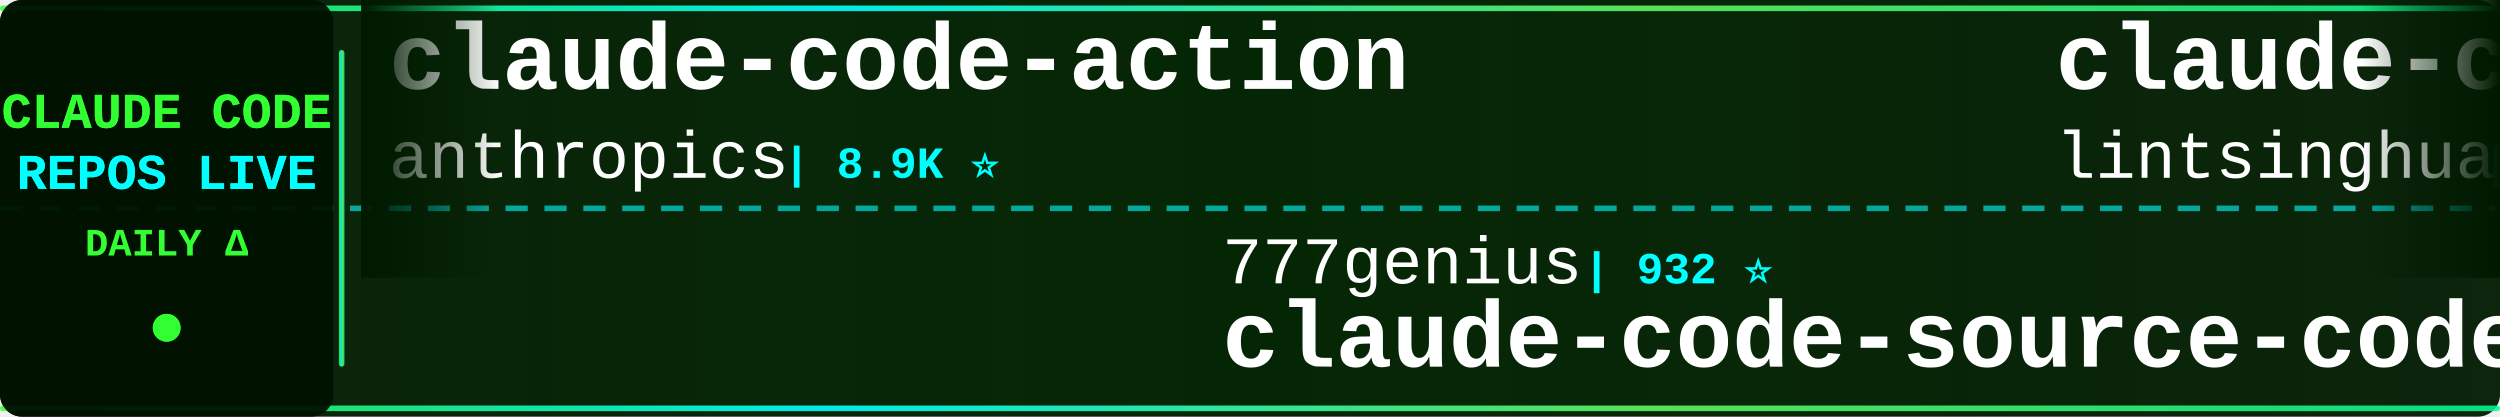
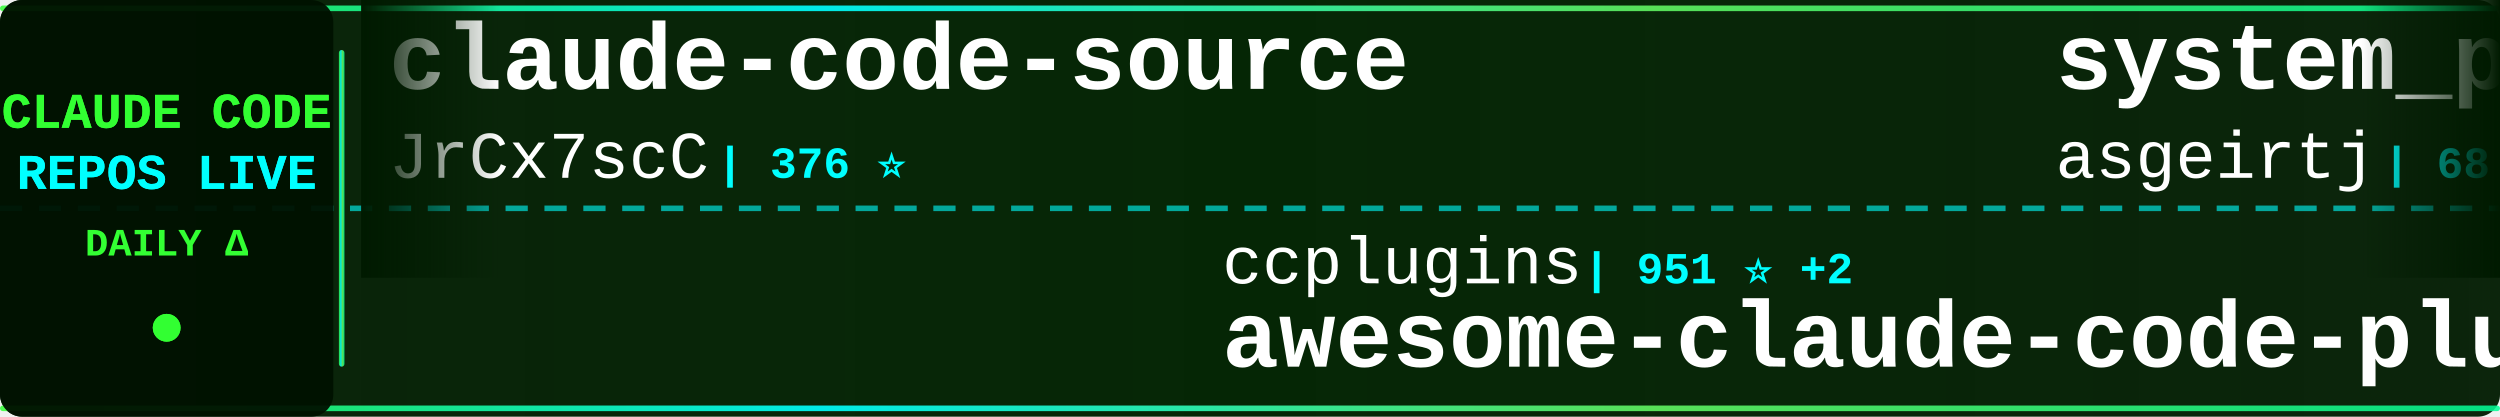
<svg xmlns="http://www.w3.org/2000/svg" width="900" height="150">
  <defs>
    <linearGradient id="tickerBg" x1="0%" y1="0%" x2="100%" y2="0%">
      <stop offset="0%" style="stop-color:#001a00;stop-opacity:0.95" />
      <stop offset="50%" style="stop-color:#002200;stop-opacity:0.98" />
      <stop offset="100%" style="stop-color:#001a00;stop-opacity:0.95" />
    </linearGradient>
    <linearGradient id="borderGrad" x1="0%" y1="0%" x2="100%" y2="0%">
      <stop offset="0%" style="stop-color:#33ff33;stop-opacity:0.85">
        <animate attributeName="stop-opacity" values="0.85;1;0.85" dur="2s" repeatCount="indefinite" />
      </stop>
      <stop offset="33%" style="stop-color:#00ffff;stop-opacity:0.9">
        <animate attributeName="stop-opacity" values="0.9;1;0.9" dur="2.2s" repeatCount="indefinite" />
      </stop>
      <stop offset="66%" style="stop-color:#66ff66;stop-opacity:0.85">
        <animate attributeName="stop-opacity" values="0.85;1;0.85" dur="1.8s" repeatCount="indefinite" />
      </stop>
      <stop offset="100%" style="stop-color:#00ff99;stop-opacity:0.85">
        <animate attributeName="stop-opacity" values="0.85;1;0.85" dur="2s" repeatCount="indefinite" />
      </stop>
    </linearGradient>
    <filter id="textGlow">
      <feGaussianBlur stdDeviation="0.1" result="coloredBlur" />
      <feMerge>
        <feMergeNode in="coloredBlur" />
        <feMergeNode in="SourceGraphic" />
      </feMerge>
    </filter>
    <filter id="metricGlow">
      <feGaussianBlur stdDeviation="0.2" result="coloredBlur" />
      <feMerge>
        <feMergeNode in="coloredBlur" />
        <feMergeNode in="SourceGraphic" />
      </feMerge>
    </filter>
    <linearGradient id="leftFade" x1="0%" y1="0%" x2="100%" y2="0%">
      <stop offset="0%" style="stop-color:#001a00;stop-opacity:1" />
      <stop offset="100%" style="stop-color:#001a00;stop-opacity:0" />
    </linearGradient>
    <linearGradient id="rightFade" x1="0%" y1="0%" x2="100%" y2="0%">
      <stop offset="0%" style="stop-color:#001a00;stop-opacity:0" />
      <stop offset="100%" style="stop-color:#001a00;stop-opacity:1" />
    </linearGradient>
  </defs>
  <rect width="900" height="150" fill="url(#tickerBg)" rx="8" />
  <rect x="0" y="2" width="900" height="2" fill="url(#borderGrad)" rx="1" />
  <rect x="0" y="146" width="900" height="2" fill="url(#borderGrad)" rx="1" />
  <line x1="0" y1="75" x2="900" y2="75" stroke="#00ffff" stroke-width="2" stroke-dasharray="8 6" opacity="0.6" />
  <rect x="0" y="0" width="120" height="150" fill="#001100" opacity="0.95" rx="8" />
  <text x="60" y="46" font-family="'Courier New', monospace" font-size="18" font-weight="bold" fill="#33ff33" text-anchor="middle" filter="url(#textGlow)">
    CLAUDE CODE
  </text>
  <text x="60" y="68" font-family="'Courier New', monospace" font-size="18" font-weight="bold" fill="#00ffff" text-anchor="middle" filter="url(#textGlow)">
    REPOS LIVE
  </text>
  <text x="60" y="92" font-family="'Courier New', monospace" font-size="14" font-weight="bold" fill="#33ff33" text-anchor="middle">
    DAILY Δ
  </text>
  <circle cx="60" cy="118" r="5" fill="#33ff33" filter="url(#metricGlow)">
    <animate attributeName="r" values="4;6;4" dur="1.5s" repeatCount="indefinite" />
    <animate attributeName="opacity" values="0.6;1;0.6" dur="1.5s" repeatCount="indefinite" />
  </circle>
  <rect x="122" y="18" width="2" height="114" fill="url(#borderGrad)" rx="1" />
  <clipPath id="tickerClip">
    <rect x="130" y="0" width="770" height="150" />
  </clipPath>
  <g clip-path="url(#tickerClip)">
    <g id="tickerItems">
      <animateTransform attributeName="transform" attributeType="XML" type="translate" from="0 0" to="-3000 0" dur="54s" repeatCount="indefinite" />
      <g transform="translate(0, 0)">
-         <text x="140" y="32" font-family="'Courier New', monospace" font-size="34" font-weight="bold" fill="#ffffff">claude-code-action</text>
-         <text x="140" y="64" font-family="'Courier New', monospace" font-size="24" font-weight="normal" fill="#ffffff" opacity="1.0">anthropics</text>
-         <text x="282" y="64" font-family="'Courier New', monospace" font-size="16" font-weight="bold" fill="#00ffff"> | 8.9K ⭐</text>
+         <text x="140" y="32" font-family="'Courier New', monospace" font-size="34" font-weight="bold" fill="#ffffff">claude-code-source</text>
+         <text x="140" y="64" font-family="'Courier New', monospace" font-size="24" font-weight="normal" fill="#ffffff" opacity="1.0">JrCx7scC</text>
+         <text x="258" y="64" font-family="'Courier New', monospace" font-size="16" font-weight="bold" fill="#00ffff"> | 376 ⭐</text>
      </g>
      <g transform="translate(300, 0)">
-         <text x="140" y="102" font-family="'Courier New', monospace" font-size="24" font-weight="normal" fill="#ffffff" opacity="1.0">777genius</text>
-         <text x="270" y="102" font-family="'Courier New', monospace" font-size="16" font-weight="bold" fill="#00ffff"> | 932 ⭐</text>
-         <text x="140" y="132" font-family="'Courier New', monospace" font-size="34" font-weight="bold" fill="#ffffff">claude-code-source-code</text>
+         <text x="140" y="102" font-family="'Courier New', monospace" font-size="24" font-weight="normal" fill="#ffffff" opacity="1.0">ccplugins</text>
+         <text x="270" y="102" font-family="'Courier New', monospace" font-size="16" font-weight="bold" fill="#00ffff"> | 951 ⭐ +2</text>
+         <text x="140" y="132" font-family="'Courier New', monospace" font-size="34" font-weight="bold" fill="#ffffff">awesome-claude-code-plug...</text>
      </g>
      <g transform="translate(600, 0)">
-         <text x="140" y="32" font-family="'Courier New', monospace" font-size="34" font-weight="bold" fill="#ffffff">claude-code-book</text>
-         <text x="140" y="64" font-family="'Courier New', monospace" font-size="24" font-weight="normal" fill="#ffffff" opacity="1.0">lintsinghua</text>
-         <text x="294" y="64" font-family="'Courier New', monospace" font-size="16" font-weight="bold" fill="#00ffff"> | 4.3K ⭐</text>
+         <text x="140" y="32" font-family="'Courier New', monospace" font-size="34" font-weight="bold" fill="#ffffff">system_prompts_leaks</text>
+         <text x="140" y="64" font-family="'Courier New', monospace" font-size="24" font-weight="normal" fill="#ffffff" opacity="1.0">asgeirtj</text>
+         <text x="258" y="64" font-family="'Courier New', monospace" font-size="16" font-weight="bold" fill="#00ffff"> | 68.1K ⭐ +24</text>
      </g>
      <g transform="translate(900, 0)">
-         <text x="140" y="102" font-family="'Courier New', monospace" font-size="24" font-weight="normal" fill="#ffffff" opacity="1.0">FlorianBruniaux</text>
-         <text x="342" y="102" font-family="'Courier New', monospace" font-size="16" font-weight="bold" fill="#00ffff"> | 6.0K ⭐ -2</text>
-         <text x="140" y="132" font-family="'Courier New', monospace" font-size="34" font-weight="bold" fill="#ffffff">claude-code-ultimate-gui...</text>
+         <text x="140" y="102" font-family="'Courier New', monospace" font-size="24" font-weight="normal" fill="#ffffff" opacity="1.0">musistudio</text>
+         <text x="282" y="102" font-family="'Courier New', monospace" font-size="16" font-weight="bold" fill="#00ffff"> | 37.4K ⭐ +6</text>
+         <text x="140" y="132" font-family="'Courier New', monospace" font-size="34" font-weight="bold" fill="#ffffff">claude-code-router</text>
      </g>
      <g transform="translate(1200, 0)">
-         <text x="140" y="32" font-family="'Courier New', monospace" font-size="34" font-weight="bold" fill="#ffffff">claude-code-harness</text>
-         <text x="140" y="64" font-family="'Courier New', monospace" font-size="24" font-weight="normal" fill="#ffffff" opacity="1.0">Chachamaru127</text>
-         <text x="318" y="64" font-family="'Courier New', monospace" font-size="16" font-weight="bold" fill="#00ffff"> | 3.1K ⭐ +1</text>
+         <text x="140" y="32" font-family="'Courier New', monospace" font-size="34" font-weight="bold" fill="#ffffff">my-claude-code-setup</text>
+         <text x="140" y="64" font-family="'Courier New', monospace" font-size="24" font-weight="normal" fill="#ffffff" opacity="1.0">centminmod</text>
+         <text x="282" y="64" font-family="'Courier New', monospace" font-size="16" font-weight="bold" fill="#00ffff"> | 2.6K ⭐ +1</text>
      </g>
      <g transform="translate(1500, 0)">
-         <text x="140" y="102" font-family="'Courier New', monospace" font-size="24" font-weight="normal" fill="#ffffff" opacity="1.0">rohitg00</text>
-         <text x="258" y="102" font-family="'Courier New', monospace" font-size="16" font-weight="bold" fill="#00ffff"> | 2.6K ⭐</text>
-         <text x="140" y="132" font-family="'Courier New', monospace" font-size="34" font-weight="bold" fill="#ffffff">awesome-claude-code-tool...</text>
+         <text x="140" y="102" font-family="'Courier New', monospace" font-size="24" font-weight="normal" fill="#ffffff" opacity="1.0">shanraisshan</text>
+         <text x="306" y="102" font-family="'Courier New', monospace" font-size="16" font-weight="bold" fill="#00ffff"> | 66.2K ⭐ +10</text>
+         <text x="140" y="132" font-family="'Courier New', monospace" font-size="34" font-weight="bold" fill="#ffffff">claude-code-best-practic...</text>
      </g>
      <g transform="translate(1800, 0)">
-         <text x="140" y="32" font-family="'Courier New', monospace" font-size="34" font-weight="bold" fill="#ffffff">how-claude-code-works</text>
-         <text x="140" y="64" font-family="'Courier New', monospace" font-size="24" font-weight="normal" fill="#ffffff" opacity="1.0">Windy3f3f3f3f</text>
-         <text x="318" y="64" font-family="'Courier New', monospace" font-size="16" font-weight="bold" fill="#00ffff"> | 3.7K ⭐ +2</text>
+         <text x="140" y="32" font-family="'Courier New', monospace" font-size="34" font-weight="bold" fill="#ffffff">claude-code-base-action</text>
+         <text x="140" y="64" font-family="'Courier New', monospace" font-size="24" font-weight="normal" fill="#ffffff" opacity="1.0">anthropics</text>
+         <text x="282" y="64" font-family="'Courier New', monospace" font-size="16" font-weight="bold" fill="#00ffff"> | 988 ⭐ +1</text>
      </g>
      <g transform="translate(2100, 0)">
-         <text x="140" y="102" font-family="'Courier New', monospace" font-size="24" font-weight="normal" fill="#ffffff" opacity="1.0">affaan-m</text>
-         <text x="258" y="102" font-family="'Courier New', monospace" font-size="16" font-weight="bold" fill="#00ffff"> | 265.2K ⭐ +164</text>
-         <text x="140" y="132" font-family="'Courier New', monospace" font-size="34" font-weight="bold" fill="#ffffff">ECC</text>
+         <text x="140" y="102" font-family="'Courier New', monospace" font-size="24" font-weight="normal" fill="#ffffff" opacity="1.0">pengchengneo</text>
+         <text x="306" y="102" font-family="'Courier New', monospace" font-size="16" font-weight="bold" fill="#00ffff"> | 1.8K ⭐</text>
+         <text x="140" y="132" font-family="'Courier New', monospace" font-size="34" font-weight="bold" fill="#ffffff">Claude-Code</text>
      </g>
      <g transform="translate(2400, 0)">
-         <text x="140" y="32" font-family="'Courier New', monospace" font-size="34" font-weight="bold" fill="#ffffff">edmunds-claude-code</text>
-         <text x="140" y="64" font-family="'Courier New', monospace" font-size="24" font-weight="normal" fill="#ffffff" opacity="1.0">edmund-io</text>
-         <text x="270" y="64" font-family="'Courier New', monospace" font-size="16" font-weight="bold" fill="#00ffff"> | 1.5K ⭐</text>
+         <text x="140" y="32" font-family="'Courier New', monospace" font-size="34" font-weight="bold" fill="#ffffff">Claude-code</text>
+         <text x="140" y="64" font-family="'Courier New', monospace" font-size="24" font-weight="normal" fill="#ffffff" opacity="1.0">zstmfhy</text>
+         <text x="246" y="64" font-family="'Courier New', monospace" font-size="16" font-weight="bold" fill="#00ffff"> | 189 ⭐</text>
      </g>
      <g transform="translate(2700, 0)">
-         <text x="140" y="102" font-family="'Courier New', monospace" font-size="24" font-weight="normal" fill="#ffffff" opacity="1.0">multica-ai</text>
-         <text x="282" y="102" font-family="'Courier New', monospace" font-size="16" font-weight="bold" fill="#00ffff"> | 214.6K ⭐ +45</text>
-         <text x="140" y="132" font-family="'Courier New', monospace" font-size="34" font-weight="bold" fill="#ffffff">andrej-karpathy-skills</text>
+         <text x="140" y="102" font-family="'Courier New', monospace" font-size="24" font-weight="normal" fill="#ffffff" opacity="1.0">overwirehq</text>
+         <text x="282" y="102" font-family="'Courier New', monospace" font-size="16" font-weight="bold" fill="#00ffff"> | 2.8K ⭐</text>
+         <text x="140" y="132" font-family="'Courier New', monospace" font-size="34" font-weight="bold" fill="#ffffff">claude-code-telegram</text>
      </g>
      <g transform="translate(3000, 0)">
-         <text x="140" y="32" font-family="'Courier New', monospace" font-size="34" font-weight="bold" fill="#ffffff">claude-code-action</text>
-         <text x="140" y="64" font-family="'Courier New', monospace" font-size="24" font-weight="normal" fill="#ffffff" opacity="1.0">anthropics</text>
-         <text x="282" y="64" font-family="'Courier New', monospace" font-size="16" font-weight="bold" fill="#00ffff"> | 8.9K ⭐</text>
+         <text x="140" y="32" font-family="'Courier New', monospace" font-size="34" font-weight="bold" fill="#ffffff">claude-code-source</text>
+         <text x="140" y="64" font-family="'Courier New', monospace" font-size="24" font-weight="normal" fill="#ffffff" opacity="1.0">JrCx7scC</text>
+         <text x="258" y="64" font-family="'Courier New', monospace" font-size="16" font-weight="bold" fill="#00ffff"> | 376 ⭐</text>
      </g>
      <g transform="translate(3300, 0)">
-         <text x="140" y="102" font-family="'Courier New', monospace" font-size="24" font-weight="normal" fill="#ffffff" opacity="1.0">777genius</text>
-         <text x="270" y="102" font-family="'Courier New', monospace" font-size="16" font-weight="bold" fill="#00ffff"> | 932 ⭐</text>
-         <text x="140" y="132" font-family="'Courier New', monospace" font-size="34" font-weight="bold" fill="#ffffff">claude-code-source-code</text>
+         <text x="140" y="102" font-family="'Courier New', monospace" font-size="24" font-weight="normal" fill="#ffffff" opacity="1.0">ccplugins</text>
+         <text x="270" y="102" font-family="'Courier New', monospace" font-size="16" font-weight="bold" fill="#00ffff"> | 951 ⭐ +2</text>
+         <text x="140" y="132" font-family="'Courier New', monospace" font-size="34" font-weight="bold" fill="#ffffff">awesome-claude-code-plug...</text>
      </g>
      <g transform="translate(3600, 0)">
-         <text x="140" y="32" font-family="'Courier New', monospace" font-size="34" font-weight="bold" fill="#ffffff">claude-code-book</text>
-         <text x="140" y="64" font-family="'Courier New', monospace" font-size="24" font-weight="normal" fill="#ffffff" opacity="1.0">lintsinghua</text>
-         <text x="294" y="64" font-family="'Courier New', monospace" font-size="16" font-weight="bold" fill="#00ffff"> | 4.3K ⭐</text>
+         <text x="140" y="32" font-family="'Courier New', monospace" font-size="34" font-weight="bold" fill="#ffffff">system_prompts_leaks</text>
+         <text x="140" y="64" font-family="'Courier New', monospace" font-size="24" font-weight="normal" fill="#ffffff" opacity="1.0">asgeirtj</text>
+         <text x="258" y="64" font-family="'Courier New', monospace" font-size="16" font-weight="bold" fill="#00ffff"> | 68.1K ⭐ +24</text>
      </g>
      <g transform="translate(3900, 0)">
-         <text x="140" y="102" font-family="'Courier New', monospace" font-size="24" font-weight="normal" fill="#ffffff" opacity="1.0">FlorianBruniaux</text>
-         <text x="342" y="102" font-family="'Courier New', monospace" font-size="16" font-weight="bold" fill="#00ffff"> | 6.0K ⭐ -2</text>
-         <text x="140" y="132" font-family="'Courier New', monospace" font-size="34" font-weight="bold" fill="#ffffff">claude-code-ultimate-gui...</text>
+         <text x="140" y="102" font-family="'Courier New', monospace" font-size="24" font-weight="normal" fill="#ffffff" opacity="1.0">musistudio</text>
+         <text x="282" y="102" font-family="'Courier New', monospace" font-size="16" font-weight="bold" fill="#00ffff"> | 37.4K ⭐ +6</text>
+         <text x="140" y="132" font-family="'Courier New', monospace" font-size="34" font-weight="bold" fill="#ffffff">claude-code-router</text>
      </g>
    </g>
  </g>
  <rect x="130" y="0" width="50" height="100" fill="url(#leftFade)" />
  <rect x="850" y="0" width="50" height="100" fill="url(#rightFade)" />
</svg>
